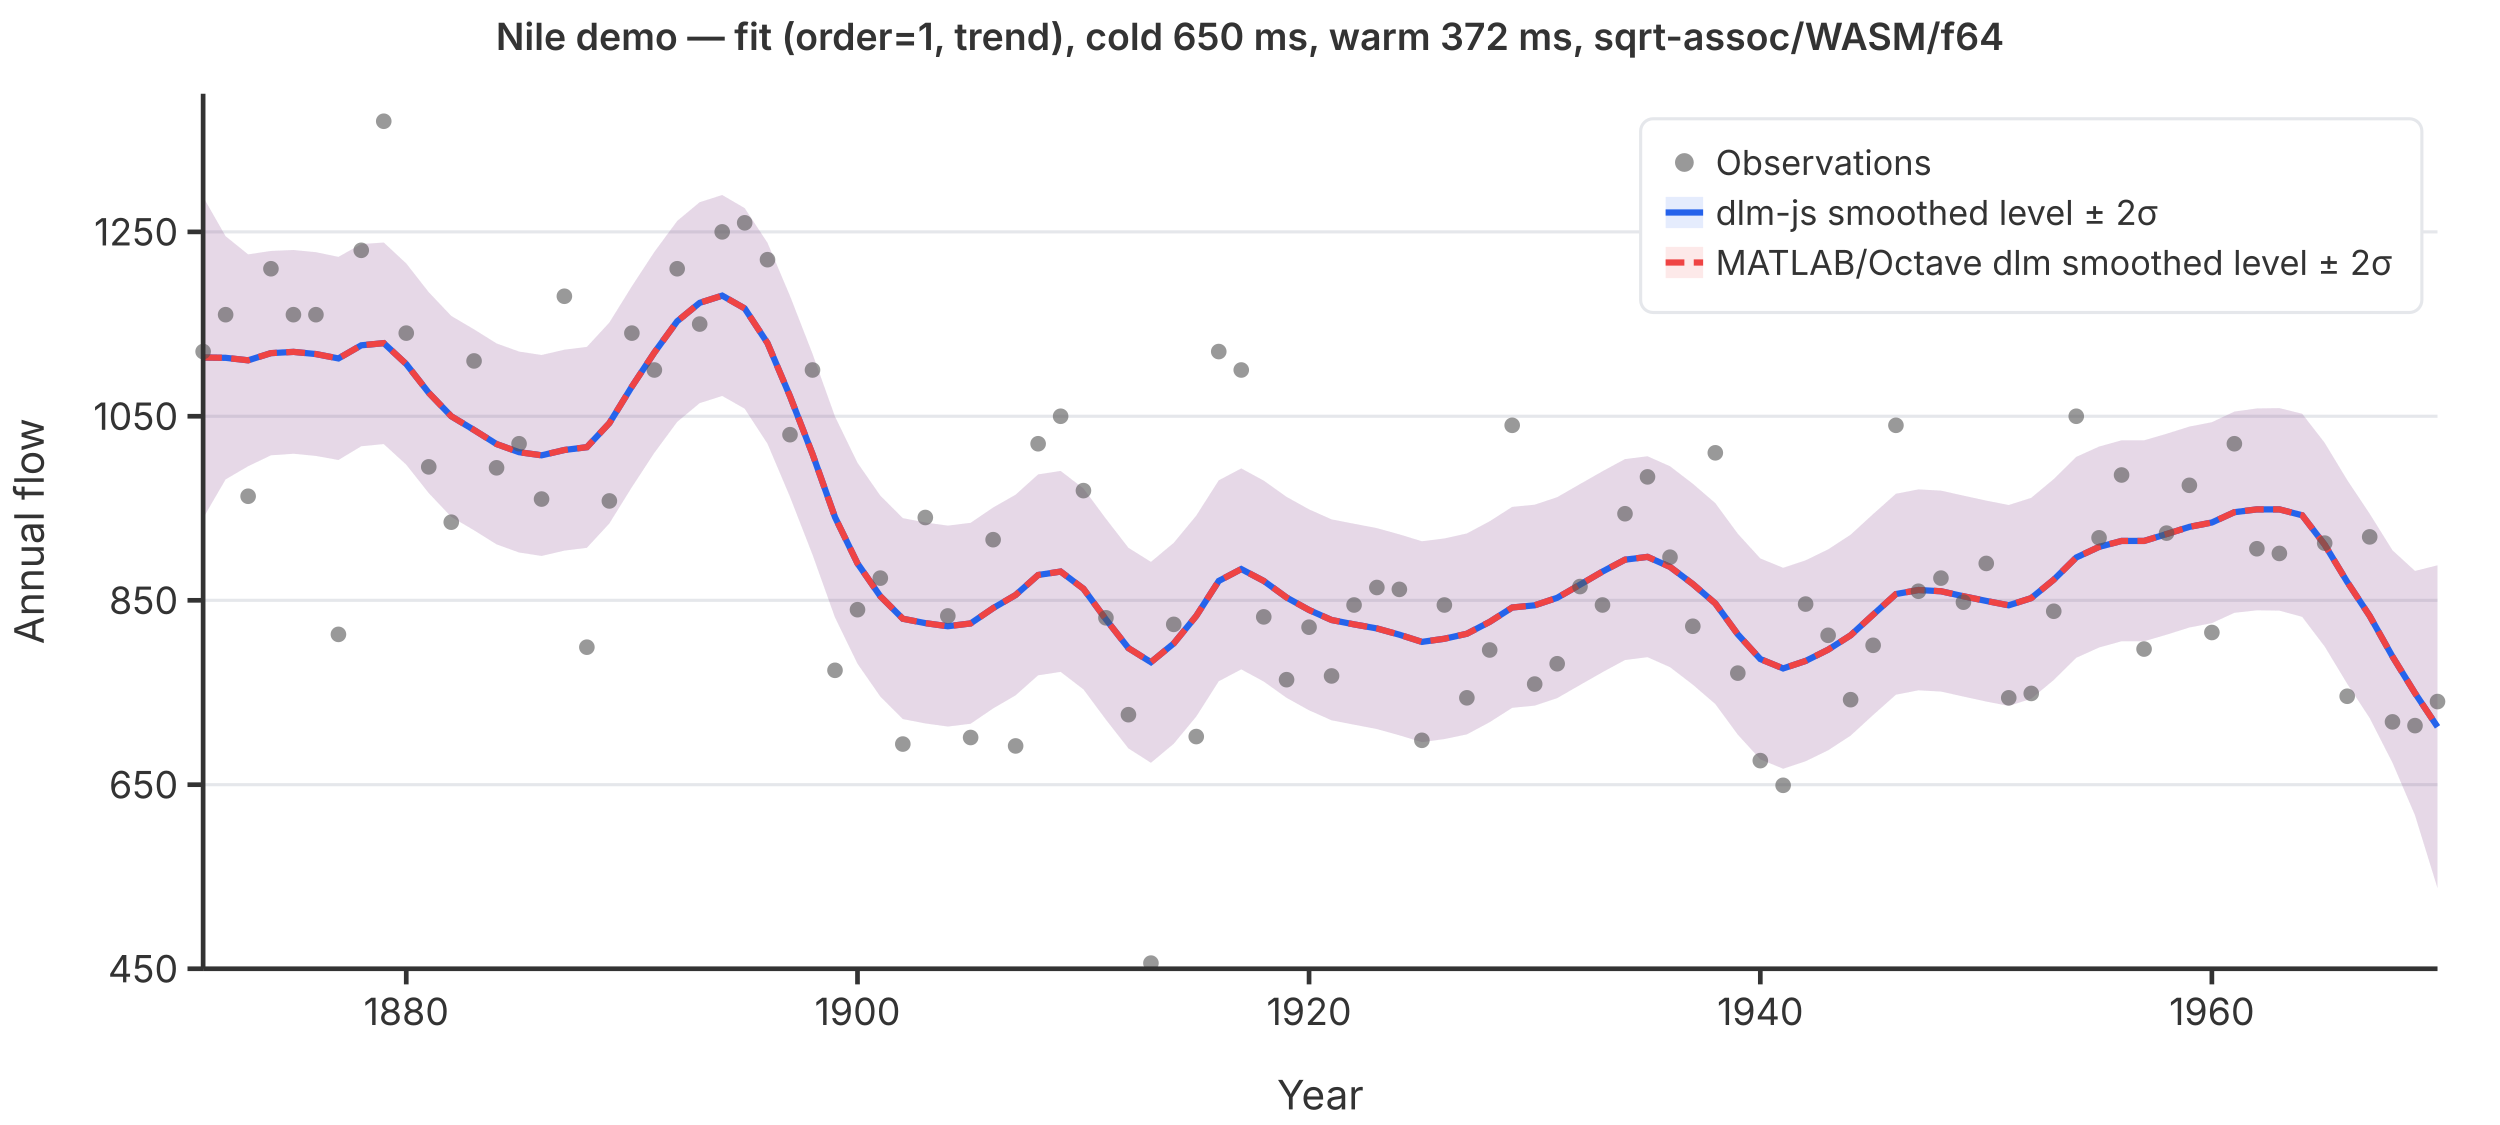
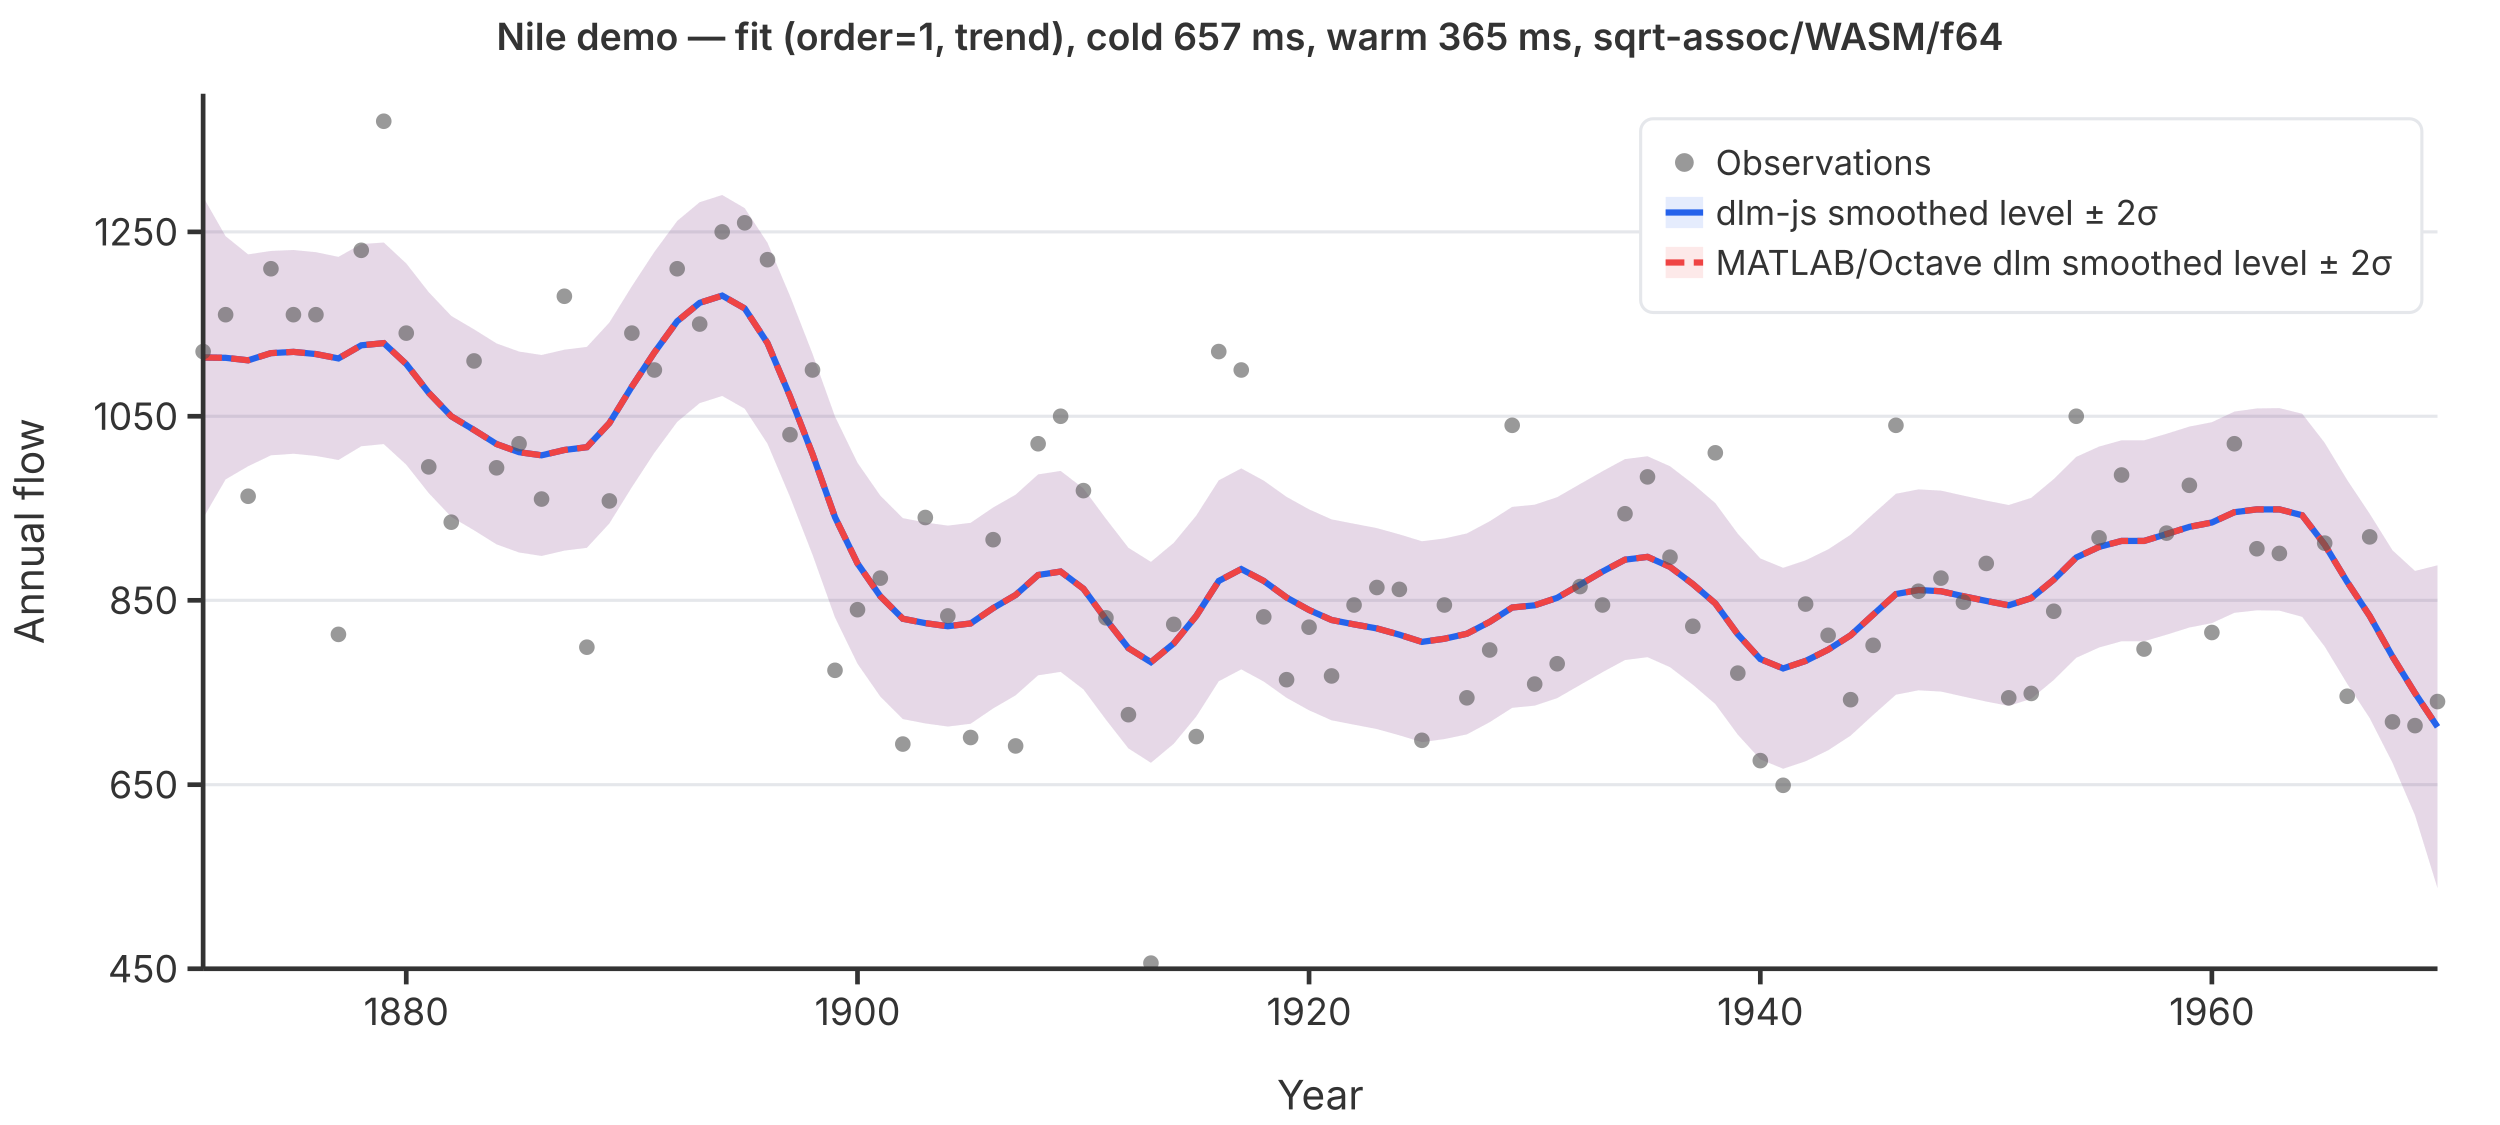
<svg xmlns="http://www.w3.org/2000/svg" viewBox="0 0 800 360" font-family="system-ui,-apple-system,sans-serif" font-size="12">
  <rect width="800" height="360" fill="white" />
  <line x1="65" y1="310.0" x2="780" y2="310.0" stroke="#e5e7eb" stroke-width="1" />
  <line x1="65" y1="251.1" x2="780" y2="251.1" stroke="#e5e7eb" stroke-width="1" />
  <line x1="65" y1="192.1" x2="780" y2="192.1" stroke="#e5e7eb" stroke-width="1" />
  <line x1="65" y1="133.2" x2="780" y2="133.2" stroke="#e5e7eb" stroke-width="1" />
  <line x1="65" y1="74.2" x2="780" y2="74.2" stroke="#e5e7eb" stroke-width="1" />
  <path d="M65.0,63.0L72.2,75.6L79.4,81.4L86.7,80.3L93.9,80.0L101.1,80.7L108.3,82.2L115.6,78.1L122.8,77.6L130.0,84.3L137.2,93.5L144.4,101.1L151.7,105.4L158.9,109.9L166.1,112.5L173.3,113.6L180.6,111.9L187.8,111.0L195.0,103.2L202.2,91.6L209.4,80.6L216.7,70.7L223.9,64.7L231.1,62.4L238.3,66.6L245.6,77.7L252.8,94.7L260.0,113.2L267.2,133.3L274.4,148.1L281.7,158.6L288.9,165.8L296.1,167.2L303.3,168.2L310.6,167.3L317.8,162.4L325.0,158.3L332.2,151.8L339.4,150.7L346.7,156.3L353.9,166.0L361.1,175.3L368.3,179.8L375.6,173.7L382.8,165.0L390.0,153.7L397.2,149.9L404.4,153.8L411.7,159.0L418.9,163.0L426.1,166.2L433.3,167.6L440.6,169.0L447.8,171.0L455.0,173.2L462.2,172.3L469.4,170.7L476.7,166.8L483.9,162.2L491.1,161.5L498.3,159.1L505.6,154.9L512.8,150.8L520.0,146.9L527.2,146.0L534.4,149.2L541.7,154.8L548.9,161.0L556.1,170.8L563.3,178.7L570.6,181.7L577.8,179.3L585.0,175.8L592.2,171.1L599.4,164.5L606.7,158.0L613.9,156.6L621.1,157.0L628.3,158.6L635.6,160.2L642.8,161.6L650.0,159.3L657.2,153.3L664.4,146.2L671.7,142.9L678.9,140.9L686.1,140.9L693.3,138.8L700.6,136.5L707.8,135.1L715.0,131.7L722.2,130.7L729.4,130.6L736.7,132.4L743.9,141.7L751.1,153.6L758.3,164.4L765.6,176.1L772.8,182.7L780.0,180.9L780.0,284.2L772.8,260.9L765.6,244.1L758.3,229.8L751.1,218.8L743.9,206.9L736.7,197.4L729.4,195.4L722.2,195.3L715.0,196.1L707.8,199.4L700.6,200.8L693.3,203.1L686.1,205.2L678.9,205.2L671.7,207.2L664.4,210.5L657.2,217.6L650.0,223.6L642.8,225.9L635.6,224.5L628.3,222.9L621.1,221.3L613.9,220.9L606.7,222.3L599.4,228.8L592.2,235.4L585.0,240.1L577.8,243.6L570.6,246.0L563.3,243.0L556.1,235.1L548.9,225.3L541.7,219.1L534.4,213.5L527.2,210.3L520.0,211.2L512.8,215.1L505.6,219.2L498.3,223.4L491.1,225.8L483.9,226.5L476.7,231.1L469.4,235.0L462.2,236.5L455.0,237.5L447.8,235.3L440.6,233.3L433.3,231.9L426.1,230.5L418.9,227.3L411.7,223.3L404.4,218.1L397.2,214.2L390.0,218.0L382.8,229.3L375.6,238.0L368.3,244.1L361.1,239.5L353.9,230.3L346.7,220.6L339.4,215.0L332.2,216.1L325.0,222.5L317.8,226.7L310.6,231.6L303.3,232.5L296.1,231.5L288.9,230.1L281.7,222.9L274.4,212.4L267.2,197.6L260.0,177.5L252.8,159.0L245.6,142.0L238.3,130.8L231.1,126.7L223.9,129.0L216.7,135.0L209.4,144.9L202.2,155.9L195.0,167.5L187.8,175.3L180.6,176.2L173.3,177.9L166.1,176.8L158.9,174.2L151.7,169.7L144.4,165.4L137.2,157.8L130.0,148.7L122.8,142.1L115.6,142.8L108.3,147.2L101.1,145.9L93.9,145.2L86.7,145.7L79.4,149.2L72.2,153.4L65.0,165.8Z" fill="rgba(37,99,235,0.12)" stroke="none" />
  <path d="M65.0,63.0L72.2,75.6L79.4,81.4L86.7,80.3L93.9,80.0L101.1,80.7L108.3,82.2L115.6,78.1L122.8,77.6L130.0,84.3L137.2,93.5L144.4,101.1L151.7,105.4L158.9,109.9L166.1,112.5L173.3,113.6L180.6,111.9L187.8,111.0L195.0,103.2L202.2,91.6L209.4,80.6L216.7,70.7L223.9,64.7L231.1,62.4L238.3,66.6L245.6,77.7L252.8,94.7L260.0,113.2L267.2,133.3L274.4,148.1L281.7,158.6L288.9,165.8L296.1,167.2L303.3,168.2L310.6,167.3L317.8,162.4L325.0,158.3L332.2,151.8L339.4,150.7L346.7,156.3L353.9,166.0L361.1,175.3L368.3,179.8L375.6,173.7L382.8,165.0L390.0,153.7L397.2,149.9L404.4,153.8L411.7,159.0L418.9,163.0L426.1,166.2L433.3,167.6L440.6,169.0L447.8,171.0L455.0,173.2L462.2,172.3L469.4,170.7L476.7,166.8L483.9,162.2L491.1,161.5L498.3,159.1L505.6,154.9L512.8,150.8L520.0,146.9L527.2,146.0L534.4,149.2L541.7,154.8L548.9,161.0L556.1,170.8L563.3,178.7L570.6,181.7L577.8,179.3L585.0,175.8L592.2,171.1L599.4,164.5L606.7,158.0L613.9,156.6L621.1,157.0L628.3,158.6L635.6,160.2L642.8,161.6L650.0,159.3L657.2,153.3L664.4,146.2L671.7,142.9L678.9,140.9L686.1,140.9L693.3,138.8L700.6,136.5L707.8,135.1L715.0,131.7L722.2,130.7L729.4,130.6L736.7,132.4L743.9,141.7L751.1,153.6L758.3,164.4L765.6,176.1L772.8,182.7L780.0,180.9L780.0,284.2L772.8,260.9L765.6,244.1L758.3,229.8L751.1,218.8L743.9,206.9L736.7,197.4L729.4,195.4L722.2,195.3L715.0,196.1L707.8,199.4L700.6,200.8L693.3,203.1L686.1,205.2L678.9,205.2L671.7,207.2L664.4,210.5L657.2,217.6L650.0,223.6L642.8,225.9L635.6,224.5L628.3,222.9L621.1,221.3L613.9,220.9L606.7,222.3L599.4,228.8L592.2,235.4L585.0,240.1L577.8,243.6L570.6,246.0L563.3,243.0L556.1,235.1L548.9,225.3L541.7,219.1L534.4,213.5L527.2,210.3L520.0,211.2L512.8,215.1L505.6,219.2L498.3,223.4L491.1,225.8L483.9,226.5L476.7,231.1L469.4,235.0L462.2,236.5L455.0,237.5L447.8,235.3L440.6,233.3L433.3,231.9L426.1,230.5L418.9,227.3L411.7,223.3L404.4,218.1L397.2,214.2L390.0,218.0L382.8,229.3L375.6,238.0L368.3,244.1L361.1,239.5L353.9,230.3L346.7,220.6L339.4,215.0L332.2,216.1L325.0,222.5L317.8,226.7L310.6,231.6L303.3,232.5L296.1,231.5L288.9,230.1L281.7,222.9L274.4,212.4L267.2,197.6L260.0,177.5L252.8,159.0L245.6,142.0L238.3,130.8L231.1,126.7L223.9,129.0L216.7,135.0L209.4,144.9L202.2,155.9L195.0,167.5L187.8,175.3L180.6,176.2L173.3,177.9L166.1,176.8L158.9,174.2L151.7,169.7L144.4,165.4L137.2,157.8L130.0,148.7L122.8,142.1L115.6,142.8L108.3,147.2L101.1,145.9L93.9,145.2L86.7,145.7L79.4,149.2L72.2,153.4L65.0,165.8Z" fill="rgba(239,68,68,0.12)" stroke="none" />
  <polyline points="65.0,114.4 72.2,114.5 79.4,115.3 86.7,113.0 93.9,112.6 101.1,113.3 108.3,114.7 115.6,110.5 122.8,109.8 130.0,116.5 137.2,125.7 144.4,133.2 151.7,137.6 158.9,142.1 166.1,144.7 173.3,145.7 180.6,144.0 187.8,143.1 195.0,135.4 202.2,123.7 209.4,112.8 216.7,102.8 223.9,96.9 231.1,94.6 238.3,98.7 245.6,109.8 252.8,126.8 260.0,145.3 267.2,165.5 274.4,180.3 281.7,190.8 288.9,198.0 296.1,199.4 303.3,200.4 310.6,199.5 317.8,194.6 325.0,190.4 332.2,184.0 339.4,182.9 346.7,188.4 353.9,198.2 361.1,207.4 368.3,211.9 375.6,205.9 382.8,197.1 390.0,185.9 397.2,182.1 404.4,185.9 411.7,191.2 418.9,195.2 426.1,198.4 433.3,199.8 440.6,201.1 447.8,203.1 455.0,205.4 462.2,204.4 469.4,202.8 476.7,199.0 483.9,194.4 491.1,193.7 498.3,191.3 505.6,187.1 512.8,182.9 520.0,179.1 527.2,178.2 534.4,181.4 541.7,186.9 548.9,193.1 556.1,203.0 563.3,210.9 570.6,213.9 577.8,211.5 585.0,207.9 592.2,203.3 599.4,196.7 606.7,190.1 613.9,188.8 621.1,189.2 628.3,190.8 635.6,192.3 642.8,193.7 650.0,191.4 657.2,185.5 664.4,178.4 671.7,175.0 678.9,173.1 686.1,173.1 693.3,170.9 700.6,168.6 707.8,167.2 715.0,163.9 722.2,163.0 729.4,163.0 736.7,164.9 743.9,174.3 751.1,186.2 758.3,197.1 765.6,210.1 772.8,221.8 780.0,232.6" fill="none" stroke="#2563eb" stroke-width="2" />
  <polyline points="65.0,114.4 72.2,114.5 79.4,115.3 86.7,113.0 93.9,112.6 101.1,113.3 108.3,114.7 115.6,110.5 122.8,109.8 130.0,116.5 137.2,125.7 144.4,133.2 151.7,137.6 158.9,142.1 166.1,144.7 173.3,145.7 180.6,144.0 187.8,143.1 195.0,135.4 202.2,123.7 209.4,112.8 216.7,102.8 223.9,96.9 231.1,94.6 238.3,98.7 245.6,109.8 252.8,126.8 260.0,145.3 267.2,165.5 274.4,180.3 281.7,190.8 288.9,198.0 296.1,199.4 303.3,200.4 310.6,199.5 317.8,194.6 325.0,190.4 332.2,184.0 339.4,182.9 346.7,188.4 353.9,198.2 361.1,207.4 368.3,211.9 375.6,205.9 382.8,197.1 390.0,185.9 397.2,182.1 404.4,185.9 411.7,191.2 418.9,195.2 426.1,198.4 433.3,199.8 440.6,201.1 447.8,203.1 455.0,205.4 462.2,204.4 469.4,202.8 476.7,199.0 483.9,194.4 491.1,193.7 498.3,191.3 505.6,187.1 512.8,182.9 520.0,179.1 527.2,178.2 534.4,181.4 541.7,186.9 548.9,193.1 556.1,203.0 563.3,210.9 570.6,213.9 577.8,211.5 585.0,207.9 592.2,203.3 599.4,196.7 606.7,190.1 613.9,188.8 621.1,189.2 628.3,190.8 635.6,192.3 642.8,193.7 650.0,191.4 657.2,185.5 664.4,178.4 671.7,175.0 678.9,173.1 686.1,173.1 693.3,170.9 700.6,168.6 707.8,167.2 715.0,163.9 722.2,163.0 729.4,163.0 736.7,164.9 743.9,174.3 751.1,186.2 758.3,197.1 765.6,210.1 772.8,221.8 780.0,232.6" fill="none" stroke="#ef4444" stroke-width="2" stroke-dasharray="6,3" />
  <circle cx="65.0" cy="112.5" r="2.5" fill="#555" opacity="0.6" />
  <circle cx="72.2" cy="100.7" r="2.5" fill="#555" opacity="0.6" />
  <circle cx="79.4" cy="158.8" r="2.5" fill="#555" opacity="0.6" />
  <circle cx="86.7" cy="86.0" r="2.5" fill="#555" opacity="0.6" />
  <circle cx="93.9" cy="100.7" r="2.5" fill="#555" opacity="0.6" />
  <circle cx="101.1" cy="100.7" r="2.5" fill="#555" opacity="0.6" />
  <circle cx="108.3" cy="203.0" r="2.5" fill="#555" opacity="0.6" />
  <circle cx="115.6" cy="80.1" r="2.5" fill="#555" opacity="0.6" />
  <circle cx="122.8" cy="38.8" r="2.5" fill="#555" opacity="0.6" />
  <circle cx="130.0" cy="106.6" r="2.5" fill="#555" opacity="0.6" />
  <circle cx="137.2" cy="149.4" r="2.5" fill="#555" opacity="0.6" />
  <circle cx="144.4" cy="167.1" r="2.5" fill="#555" opacity="0.6" />
  <circle cx="151.7" cy="115.5" r="2.5" fill="#555" opacity="0.6" />
  <circle cx="158.9" cy="149.7" r="2.5" fill="#555" opacity="0.6" />
  <circle cx="166.1" cy="142.0" r="2.5" fill="#555" opacity="0.6" />
  <circle cx="173.3" cy="159.7" r="2.5" fill="#555" opacity="0.6" />
  <circle cx="180.6" cy="94.8" r="2.5" fill="#555" opacity="0.6" />
  <circle cx="187.8" cy="207.1" r="2.5" fill="#555" opacity="0.6" />
  <circle cx="195.0" cy="160.3" r="2.5" fill="#555" opacity="0.6" />
  <circle cx="202.2" cy="106.6" r="2.5" fill="#555" opacity="0.6" />
  <circle cx="209.4" cy="118.4" r="2.5" fill="#555" opacity="0.6" />
  <circle cx="216.7" cy="86.0" r="2.5" fill="#555" opacity="0.6" />
  <circle cx="223.9" cy="103.7" r="2.5" fill="#555" opacity="0.6" />
  <circle cx="231.1" cy="74.2" r="2.5" fill="#555" opacity="0.6" />
  <circle cx="238.3" cy="71.3" r="2.5" fill="#555" opacity="0.6" />
  <circle cx="245.6" cy="83.1" r="2.5" fill="#555" opacity="0.6" />
  <circle cx="252.8" cy="139.1" r="2.5" fill="#555" opacity="0.6" />
  <circle cx="260.0" cy="118.4" r="2.5" fill="#555" opacity="0.6" />
  <circle cx="267.2" cy="214.5" r="2.5" fill="#555" opacity="0.6" />
  <circle cx="274.4" cy="195.1" r="2.5" fill="#555" opacity="0.6" />
  <circle cx="281.7" cy="185.0" r="2.5" fill="#555" opacity="0.6" />
  <circle cx="288.9" cy="238.1" r="2.5" fill="#555" opacity="0.6" />
  <circle cx="296.1" cy="165.6" r="2.5" fill="#555" opacity="0.6" />
  <circle cx="303.3" cy="197.1" r="2.5" fill="#555" opacity="0.6" />
  <circle cx="310.6" cy="236.0" r="2.5" fill="#555" opacity="0.6" />
  <circle cx="317.8" cy="172.7" r="2.5" fill="#555" opacity="0.6" />
  <circle cx="325.0" cy="238.7" r="2.5" fill="#555" opacity="0.6" />
  <circle cx="332.2" cy="142.0" r="2.5" fill="#555" opacity="0.6" />
  <circle cx="339.4" cy="133.2" r="2.5" fill="#555" opacity="0.6" />
  <circle cx="346.7" cy="157.0" r="2.5" fill="#555" opacity="0.6" />
  <circle cx="353.9" cy="197.7" r="2.5" fill="#555" opacity="0.6" />
  <circle cx="361.1" cy="228.7" r="2.5" fill="#555" opacity="0.6" />
  <circle cx="368.3" cy="308.2" r="2.5" fill="#555" opacity="0.6" />
  <circle cx="375.6" cy="199.8" r="2.5" fill="#555" opacity="0.6" />
  <circle cx="382.8" cy="235.7" r="2.5" fill="#555" opacity="0.6" />
  <circle cx="390.0" cy="112.5" r="2.5" fill="#555" opacity="0.6" />
  <circle cx="397.2" cy="118.4" r="2.5" fill="#555" opacity="0.6" />
  <circle cx="404.4" cy="197.4" r="2.5" fill="#555" opacity="0.6" />
  <circle cx="411.7" cy="217.5" r="2.5" fill="#555" opacity="0.6" />
  <circle cx="418.9" cy="200.7" r="2.5" fill="#555" opacity="0.6" />
  <circle cx="426.1" cy="216.3" r="2.5" fill="#555" opacity="0.6" />
  <circle cx="433.3" cy="193.6" r="2.5" fill="#555" opacity="0.6" />
  <circle cx="440.6" cy="188.0" r="2.5" fill="#555" opacity="0.6" />
  <circle cx="447.8" cy="188.6" r="2.5" fill="#555" opacity="0.6" />
  <circle cx="455.0" cy="236.9" r="2.5" fill="#555" opacity="0.6" />
  <circle cx="462.2" cy="193.6" r="2.5" fill="#555" opacity="0.6" />
  <circle cx="469.4" cy="223.3" r="2.5" fill="#555" opacity="0.6" />
  <circle cx="476.7" cy="208.0" r="2.5" fill="#555" opacity="0.6" />
  <circle cx="483.9" cy="136.1" r="2.5" fill="#555" opacity="0.6" />
  <circle cx="491.1" cy="218.9" r="2.5" fill="#555" opacity="0.6" />
  <circle cx="498.3" cy="212.4" r="2.5" fill="#555" opacity="0.6" />
  <circle cx="505.6" cy="187.7" r="2.5" fill="#555" opacity="0.6" />
  <circle cx="512.8" cy="193.6" r="2.5" fill="#555" opacity="0.6" />
  <circle cx="520.0" cy="164.4" r="2.5" fill="#555" opacity="0.6" />
  <circle cx="527.2" cy="152.6" r="2.5" fill="#555" opacity="0.6" />
  <circle cx="534.4" cy="178.3" r="2.5" fill="#555" opacity="0.6" />
  <circle cx="541.7" cy="200.4" r="2.5" fill="#555" opacity="0.6" />
  <circle cx="548.9" cy="144.9" r="2.5" fill="#555" opacity="0.6" />
  <circle cx="556.1" cy="215.4" r="2.5" fill="#555" opacity="0.6" />
  <circle cx="563.3" cy="243.4" r="2.5" fill="#555" opacity="0.6" />
  <circle cx="570.6" cy="251.3" r="2.5" fill="#555" opacity="0.6" />
  <circle cx="577.8" cy="193.3" r="2.5" fill="#555" opacity="0.6" />
  <circle cx="585.0" cy="203.3" r="2.5" fill="#555" opacity="0.6" />
  <circle cx="592.2" cy="223.9" r="2.5" fill="#555" opacity="0.6" />
  <circle cx="599.4" cy="206.5" r="2.5" fill="#555" opacity="0.6" />
  <circle cx="606.7" cy="136.1" r="2.5" fill="#555" opacity="0.6" />
  <circle cx="613.9" cy="189.2" r="2.5" fill="#555" opacity="0.6" />
  <circle cx="621.1" cy="185.0" r="2.5" fill="#555" opacity="0.6" />
  <circle cx="628.3" cy="192.7" r="2.5" fill="#555" opacity="0.6" />
  <circle cx="635.6" cy="180.3" r="2.5" fill="#555" opacity="0.6" />
  <circle cx="642.8" cy="223.3" r="2.5" fill="#555" opacity="0.6" />
  <circle cx="650.0" cy="221.9" r="2.5" fill="#555" opacity="0.6" />
  <circle cx="657.2" cy="195.6" r="2.5" fill="#555" opacity="0.6" />
  <circle cx="664.4" cy="133.2" r="2.5" fill="#555" opacity="0.6" />
  <circle cx="671.7" cy="172.1" r="2.5" fill="#555" opacity="0.6" />
  <circle cx="678.9" cy="152.0" r="2.5" fill="#555" opacity="0.6" />
  <circle cx="686.1" cy="207.7" r="2.5" fill="#555" opacity="0.6" />
  <circle cx="693.3" cy="170.6" r="2.5" fill="#555" opacity="0.6" />
  <circle cx="700.6" cy="155.3" r="2.5" fill="#555" opacity="0.6" />
  <circle cx="707.8" cy="202.4" r="2.5" fill="#555" opacity="0.6" />
  <circle cx="715.0" cy="142.0" r="2.5" fill="#555" opacity="0.6" />
  <circle cx="722.2" cy="175.6" r="2.5" fill="#555" opacity="0.6" />
  <circle cx="729.4" cy="177.1" r="2.5" fill="#555" opacity="0.6" />
  <circle cx="736.7" cy="97.8" r="2.5" fill="#555" opacity="0.6" />
  <circle cx="743.9" cy="173.8" r="2.5" fill="#555" opacity="0.6" />
  <circle cx="751.1" cy="222.8" r="2.5" fill="#555" opacity="0.6" />
  <circle cx="758.3" cy="171.8" r="2.5" fill="#555" opacity="0.6" />
  <circle cx="765.6" cy="231.0" r="2.5" fill="#555" opacity="0.6" />
  <circle cx="772.8" cy="232.2" r="2.5" fill="#555" opacity="0.6" />
  <circle cx="780.0" cy="224.5" r="2.5" fill="#555" opacity="0.6" />
  <line x1="65" y1="30" x2="65" y2="310" stroke="#333" stroke-width="1.5" />
  <line x1="65" y1="310" x2="780" y2="310" stroke="#333" stroke-width="1.5" />
  <line x1="60" y1="310.0" x2="65" y2="310.0" stroke="#333" stroke-width="1.5" />
  <text x="57" y="310.0" text-anchor="end" dominant-baseline="middle" fill="#333">450</text>
  <line x1="60" y1="251.1" x2="65" y2="251.1" stroke="#333" stroke-width="1.5" />
  <text x="57" y="251.1" text-anchor="end" dominant-baseline="middle" fill="#333">650</text>
  <line x1="60" y1="192.1" x2="65" y2="192.1" stroke="#333" stroke-width="1.5" />
  <text x="57" y="192.1" text-anchor="end" dominant-baseline="middle" fill="#333">850</text>
  <line x1="60" y1="133.2" x2="65" y2="133.2" stroke="#333" stroke-width="1.5" />
  <text x="57" y="133.2" text-anchor="end" dominant-baseline="middle" fill="#333">1050</text>
  <line x1="60" y1="74.2" x2="65" y2="74.2" stroke="#333" stroke-width="1.5" />
  <text x="57" y="74.2" text-anchor="end" dominant-baseline="middle" fill="#333">1250</text>
  <line x1="130.0" y1="310" x2="130.0" y2="315" stroke="#333" stroke-width="1.5" />
  <text x="130.0" y="328" text-anchor="middle" fill="#333">1880</text>
  <line x1="274.4" y1="310" x2="274.4" y2="315" stroke="#333" stroke-width="1.5" />
  <text x="274.4" y="328" text-anchor="middle" fill="#333">1900</text>
  <line x1="418.9" y1="310" x2="418.9" y2="315" stroke="#333" stroke-width="1.5" />
  <text x="418.9" y="328" text-anchor="middle" fill="#333">1920</text>
  <line x1="563.3" y1="310" x2="563.3" y2="315" stroke="#333" stroke-width="1.5" />
  <text x="563.3" y="328" text-anchor="middle" fill="#333">1940</text>
  <line x1="707.8" y1="310" x2="707.8" y2="315" stroke="#333" stroke-width="1.5" />
  <text x="707.8" y="328" text-anchor="middle" fill="#333">1960</text>
  <text x="422.5" y="355" text-anchor="middle" fill="#333" font-size="13">Year</text>
  <text x="14" y="170" text-anchor="middle" fill="#333" font-size="13" transform="rotate(-90,14,170)">Annual flow</text>
-   <text x="400" y="16" text-anchor="middle" fill="#333" font-size="12" font-weight="600">Nile demo — fit (order=1, trend), cold 650 ms, warm 372 ms, sqrt-assoc/WASM/f64</text>
+   <text x="400" y="16" text-anchor="middle" fill="#333" font-size="12" font-weight="600">Nile demo — fit (order=1, trend), cold 657 ms, warm 365 ms, sqrt-assoc/WASM/f64</text>
  <rect x="525" y="38" width="250" height="62" rx="4" fill="white" stroke="#e5e7eb" stroke-width="1" />
  <circle cx="539" cy="52" r="3" fill="#555" opacity="0.6" />
  <text x="549" y="52" dominant-baseline="middle" fill="#333" font-size="11">Observations</text>
  <line x1="533" y1="68" x2="545" y2="68" stroke="#2563eb" stroke-width="2" />
  <rect x="533" y="63" width="12" height="10" fill="rgba(37,99,235,0.12)" stroke="none" />
  <text x="549" y="68" dominant-baseline="middle" fill="#333" font-size="11">dlm-js smoothed level ± 2σ</text>
  <line x1="533" y1="84" x2="545" y2="84" stroke="#ef4444" stroke-width="2" stroke-dasharray="6,3" />
  <rect x="533" y="79" width="12" height="10" fill="rgba(239,68,68,0.12)" stroke="none" />
  <text x="549" y="84" dominant-baseline="middle" fill="#333" font-size="11">MATLAB/Octave dlm smoothed level ± 2σ</text>
</svg>
